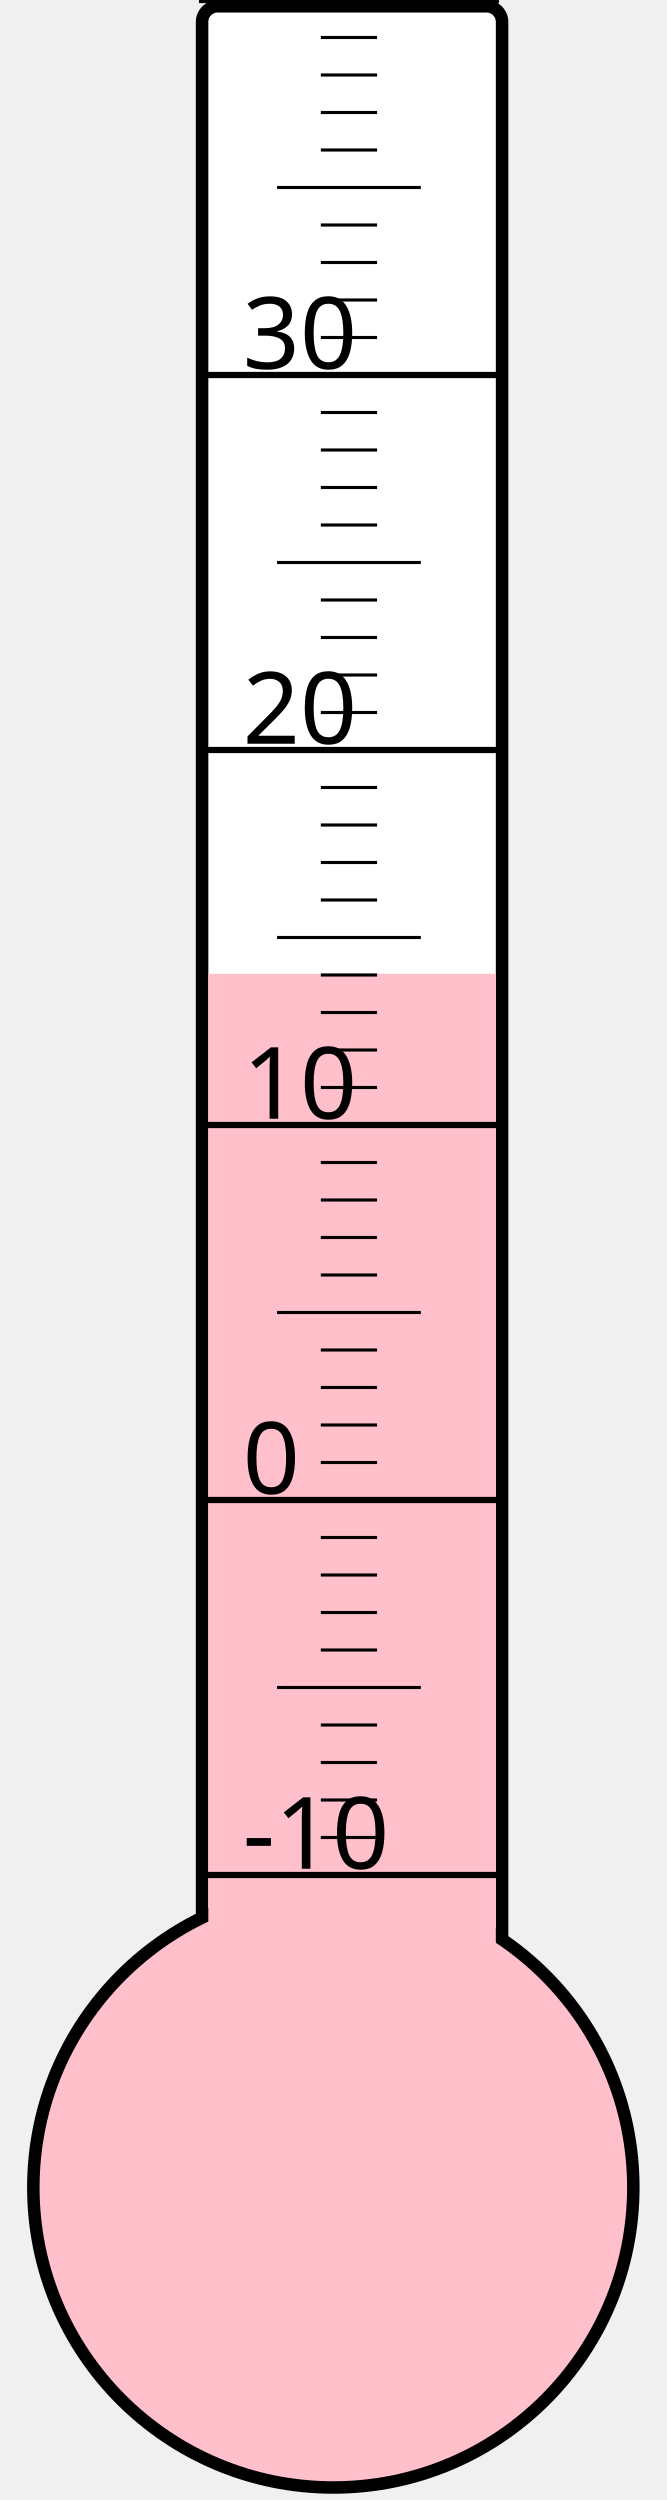
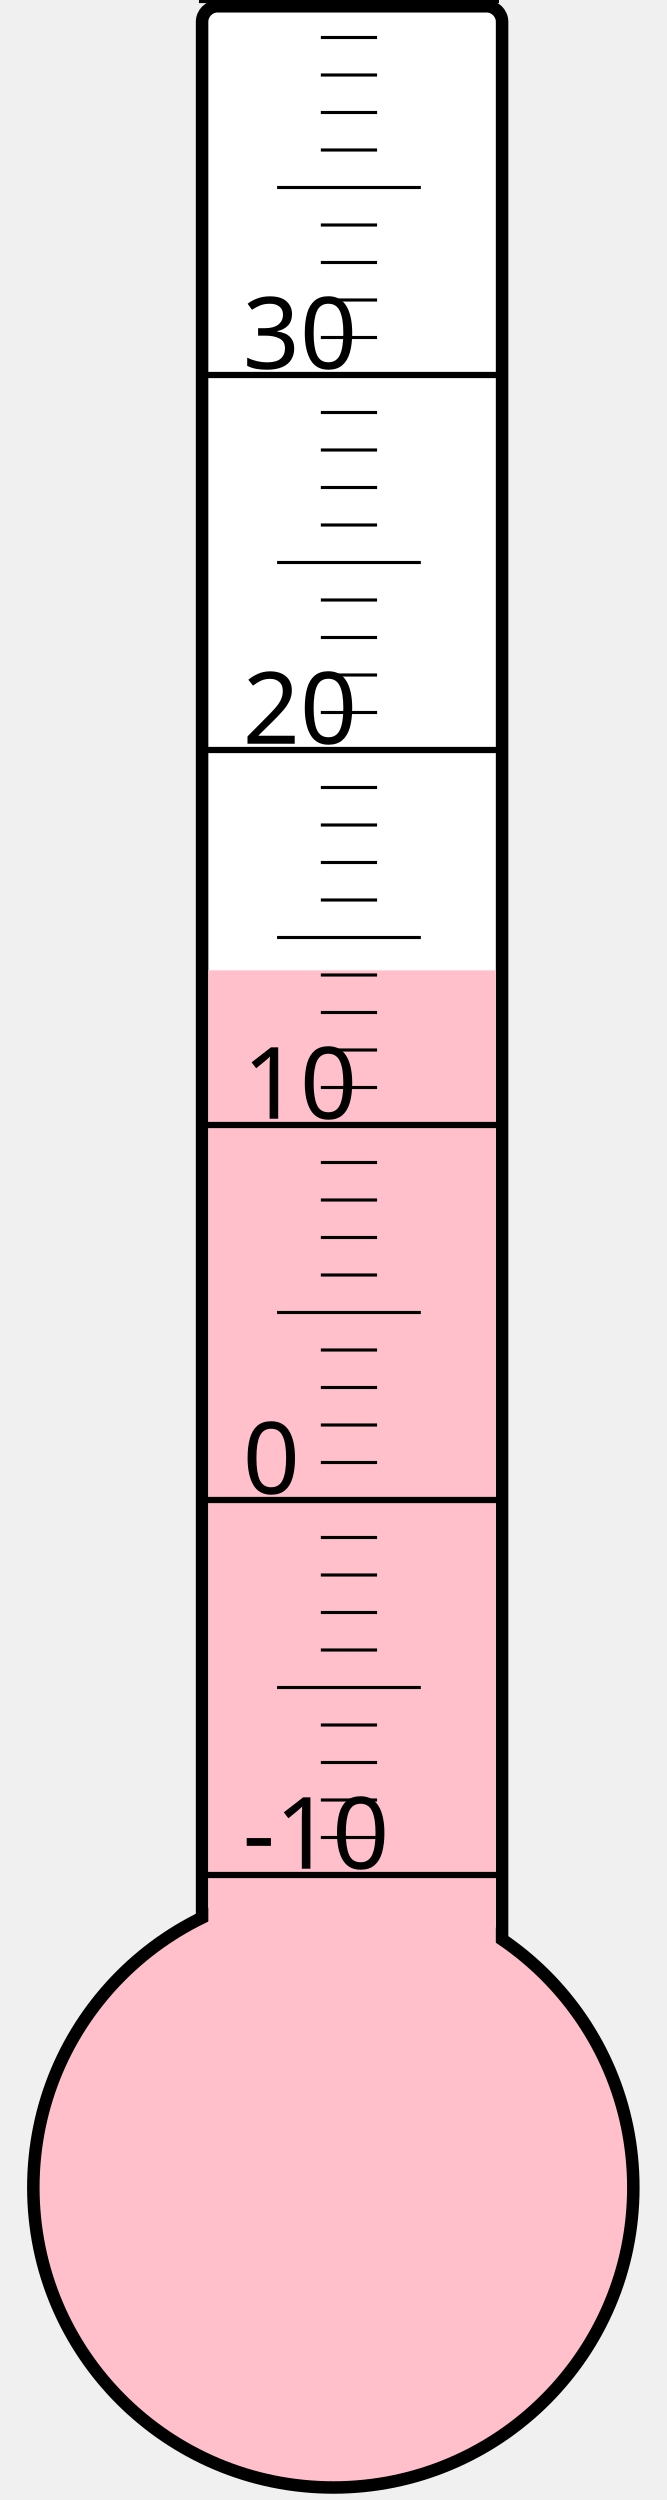
<svg xmlns="http://www.w3.org/2000/svg" width="40px" height="150px" viewBox="0 0 200 800">
  <rect width="200" height="800" x="0" y="0" style="fill: #ffffeb; fill-opacity: 0;" />
  <rect width="96" height="680" x="58" y="2" rx="5" ry="5" style="fill: white; fill-opacity: 1; stroke: black; stroke-width: 4;" />
  <circle cx="100" cy="700" r="96" style="fill: pink; stroke: black; stroke-width: 4;" />
-   <rect width="92" height="388.375" x="60" y="311.625" style="fill: pink; fill-opacity: 1; stroke-width: 0;" />
+   <rect width="92" height="389.5" x="60" y="310.5" style="fill: pink; fill-opacity: 1; stroke-width: 0;" />
  <text x="71" y="598" style="font-family: sans-serif; font-size: 24pt;">-10</text>
  <text x="71" y="478" style="font-family: sans-serif; font-size: 24pt;">0</text>
  <text x="71" y="358" style="font-family: sans-serif; font-size: 24pt;">10</text>
  <text x="71" y="238" style="font-family: sans-serif; font-size: 24pt;">20</text>
  <text x="71" y="118" style="font-family: sans-serif; font-size: 24pt;">30</text>
  <g style="stroke: black;">
    <line x1="57" y1="600" x2="153" y2="600" style="stroke-width: 2;" />
    <line x1="96" y1="588" x2="114" y2="588" style="stroke-width: 1;" />
    <line x1="96" y1="576" x2="114" y2="576" style="stroke-width: 1;" />
    <line x1="96" y1="564" x2="114" y2="564" style="stroke-width: 1;" />
    <line x1="96" y1="552" x2="114" y2="552" style="stroke-width: 1;" />
    <line x1="82" y1="540" x2="128" y2="540" style="stroke-width: 1;" />
    <line x1="96" y1="528" x2="114" y2="528" style="stroke-width: 1;" />
    <line x1="96" y1="516" x2="114" y2="516" style="stroke-width: 1;" />
    <line x1="96" y1="504" x2="114" y2="504" style="stroke-width: 1;" />
    <line x1="96" y1="492" x2="114" y2="492" style="stroke-width: 1;" />
    <line x1="57" y1="480" x2="153" y2="480" style="stroke-width: 2;" />
    <line x1="96" y1="468" x2="114" y2="468" style="stroke-width: 1;" />
    <line x1="96" y1="456" x2="114" y2="456" style="stroke-width: 1;" />
    <line x1="96" y1="444" x2="114" y2="444" style="stroke-width: 1;" />
    <line x1="96" y1="432" x2="114" y2="432" style="stroke-width: 1;" />
    <line x1="82" y1="420" x2="128" y2="420" style="stroke-width: 1;" />
    <line x1="96" y1="408" x2="114" y2="408" style="stroke-width: 1;" />
    <line x1="96" y1="396" x2="114" y2="396" style="stroke-width: 1;" />
    <line x1="96" y1="384" x2="114" y2="384" style="stroke-width: 1;" />
    <line x1="96" y1="372" x2="114" y2="372" style="stroke-width: 1;" />
    <line x1="57" y1="360" x2="153" y2="360" style="stroke-width: 2;" />
    <line x1="96" y1="348" x2="114" y2="348" style="stroke-width: 1;" />
    <line x1="96" y1="336" x2="114" y2="336" style="stroke-width: 1;" />
    <line x1="96" y1="324" x2="114" y2="324" style="stroke-width: 1;" />
    <line x1="96" y1="312" x2="114" y2="312" style="stroke-width: 1;" />
    <line x1="82" y1="300" x2="128" y2="300" style="stroke-width: 1;" />
    <line x1="96" y1="288" x2="114" y2="288" style="stroke-width: 1;" />
    <line x1="96" y1="276" x2="114" y2="276" style="stroke-width: 1;" />
    <line x1="96" y1="264" x2="114" y2="264" style="stroke-width: 1;" />
    <line x1="96" y1="252" x2="114" y2="252" style="stroke-width: 1;" />
    <line x1="57" y1="240" x2="153" y2="240" style="stroke-width: 2;" />
    <line x1="96" y1="228" x2="114" y2="228" style="stroke-width: 1;" />
    <line x1="96" y1="216" x2="114" y2="216" style="stroke-width: 1;" />
    <line x1="96" y1="204" x2="114" y2="204" style="stroke-width: 1;" />
    <line x1="96" y1="192" x2="114" y2="192" style="stroke-width: 1;" />
    <line x1="82" y1="180" x2="128" y2="180" style="stroke-width: 1;" />
    <line x1="96" y1="168" x2="114" y2="168" style="stroke-width: 1;" />
    <line x1="96" y1="156" x2="114" y2="156" style="stroke-width: 1;" />
    <line x1="96" y1="144" x2="114" y2="144" style="stroke-width: 1;" />
    <line x1="96" y1="132" x2="114" y2="132" style="stroke-width: 1;" />
    <line x1="57" y1="120" x2="153" y2="120" style="stroke-width: 2;" />
    <line x1="96" y1="108" x2="114" y2="108" style="stroke-width: 1;" />
    <line x1="96" y1="96" x2="114" y2="96" style="stroke-width: 1;" />
    <line x1="96" y1="84" x2="114" y2="84" style="stroke-width: 1;" />
    <line x1="96" y1="72" x2="114" y2="72" style="stroke-width: 1;" />
    <line x1="82" y1="60" x2="128" y2="60" style="stroke-width: 1;" />
    <line x1="96" y1="48" x2="114" y2="48" style="stroke-width: 1;" />
    <line x1="96" y1="36" x2="114" y2="36" style="stroke-width: 1;" />
    <line x1="96" y1="24" x2="114" y2="24" style="stroke-width: 1;" />
    <line x1="96" y1="12" x2="114" y2="12" style="stroke-width: 1;" />
    <line x1="57" y1="0" x2="153" y2="0" style="stroke-width: 2;" />
  </g>
</svg>
